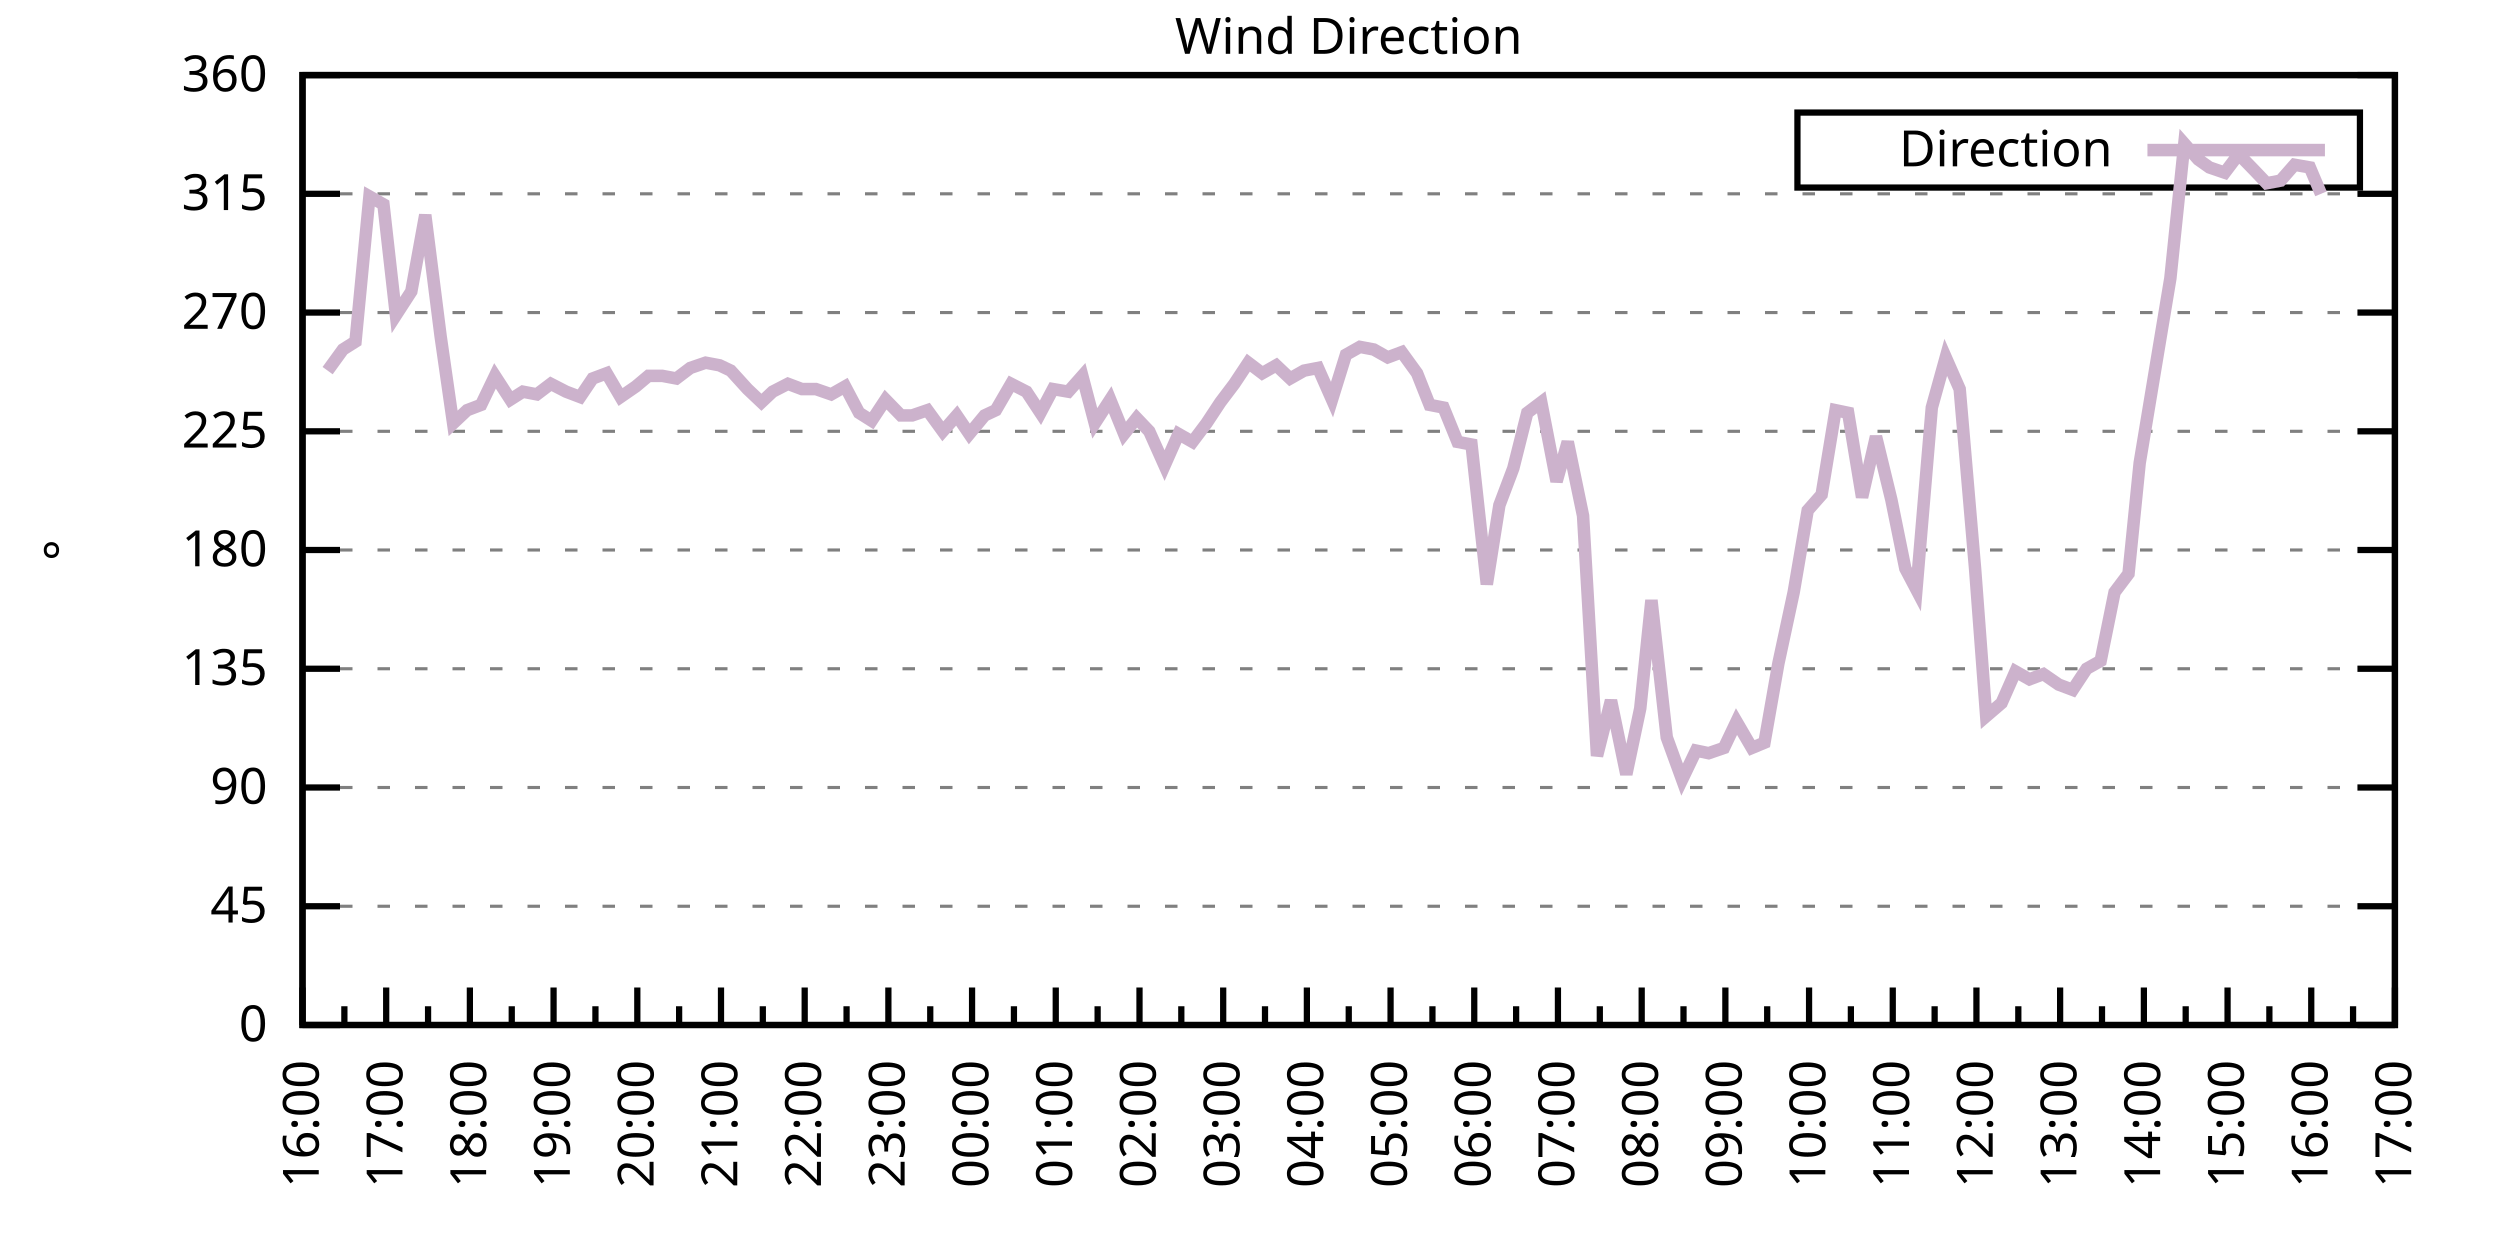
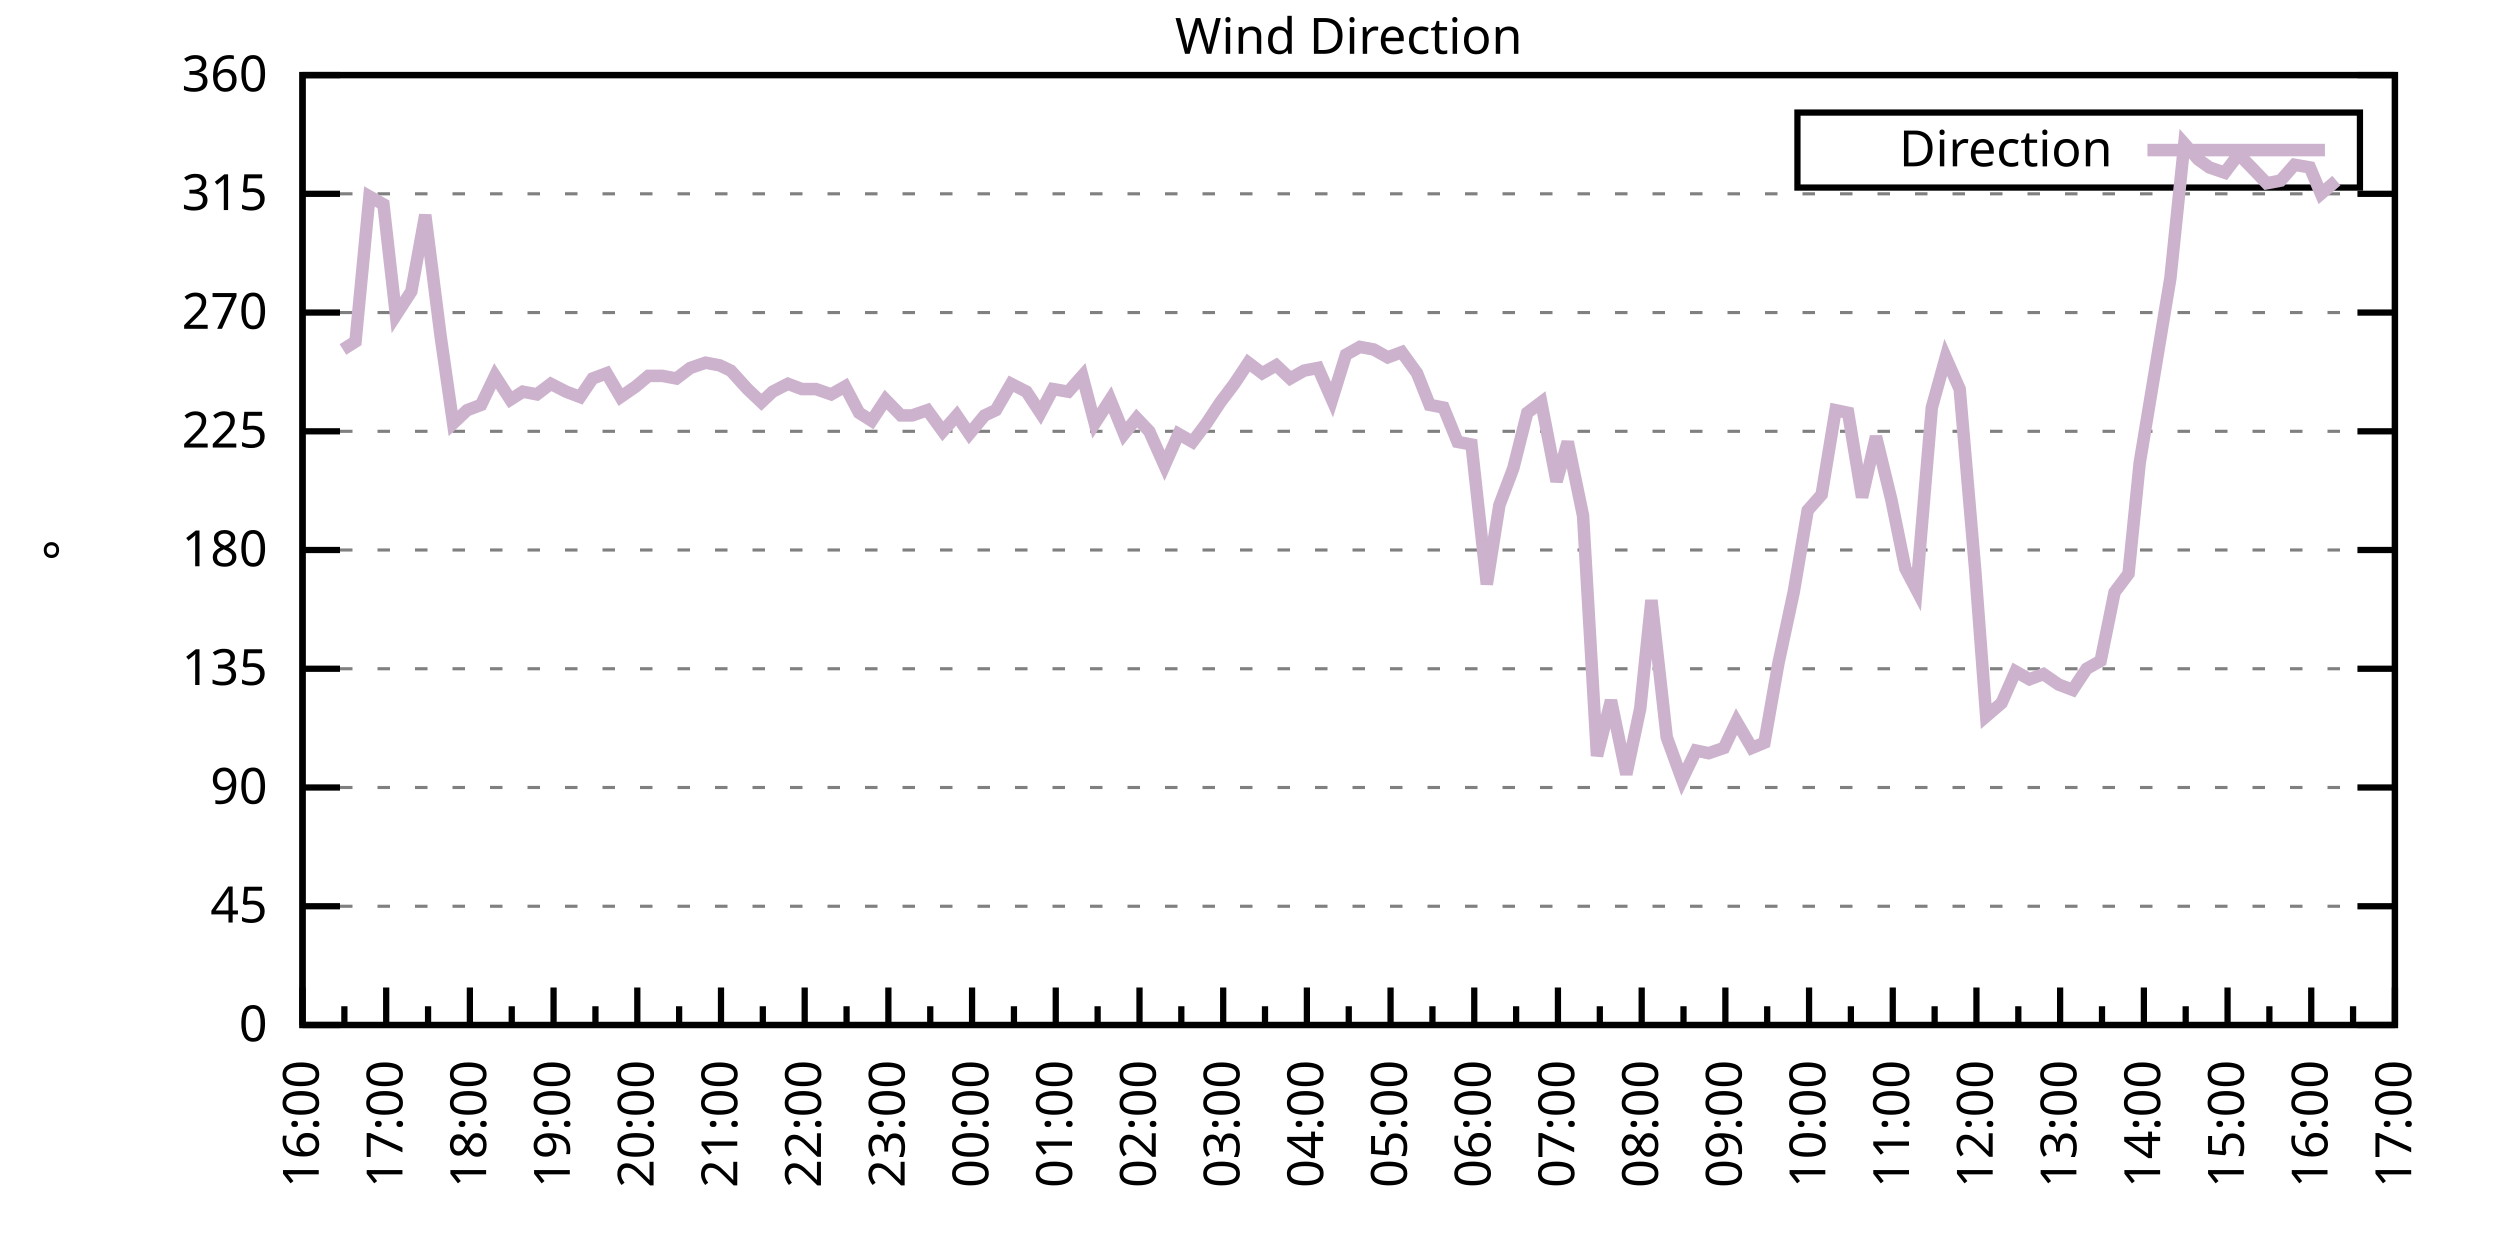
<svg xmlns="http://www.w3.org/2000/svg" xmlns:xlink="http://www.w3.org/1999/xlink" width="400" height="200" viewBox="0 0 400 200">
  <g id="gnuplot_canvas">
    <rect x="0" y="0" width="400" height="200" fill="none" />
    <defs>
      <circle id="gpDot" r="0.5" stroke-width="0.5" stroke="currentColor" />
      <path id="gpPt0" stroke-width="0.333" stroke="currentColor" d="M-1,0 h2 M0,-1 v2" />
      <path id="gpPt1" stroke-width="0.333" stroke="currentColor" d="M-1,-1 L1,1 M1,-1 L-1,1" />
      <path id="gpPt2" stroke-width="0.333" stroke="currentColor" d="M-1,0 L1,0 M0,-1 L0,1 M-1,-1 L1,1 M-1,1 L1,-1" />
      <rect id="gpPt3" stroke-width="0.333" stroke="currentColor" x="-1" y="-1" width="2" height="2" />
      <rect id="gpPt4" stroke-width="0.333" stroke="currentColor" fill="currentColor" x="-1" y="-1" width="2" height="2" />
      <circle id="gpPt5" stroke-width="0.333" stroke="currentColor" cx="0" cy="0" r="1" />
      <use xlink:href="#gpPt5" id="gpPt6" fill="currentColor" stroke="none" />
      <path id="gpPt7" stroke-width="0.333" stroke="currentColor" d="M0,-1.33 L-1.33,0.67 L1.33,0.67 z" />
      <use xlink:href="#gpPt7" id="gpPt8" fill="currentColor" stroke="none" />
      <use xlink:href="#gpPt7" id="gpPt9" stroke="currentColor" transform="rotate(180)" />
      <use xlink:href="#gpPt9" id="gpPt10" fill="currentColor" stroke="none" />
      <use xlink:href="#gpPt3" id="gpPt11" stroke="currentColor" transform="rotate(45)" />
      <use xlink:href="#gpPt11" id="gpPt12" fill="currentColor" stroke="none" />
      <path id="gpPt13" stroke-width="0.333" stroke="currentColor" d="M0,1.330 L1.265,0.411 L0.782,-1.067 L-0.782,-1.076 L-1.265,0.411 z" />
      <use xlink:href="#gpPt13" id="gpPt14" fill="currentColor" stroke="none" />
      <filter id="textbox" filterUnits="objectBoundingBox" x="0" y="0" height="1" width="1">
        <feFlood flood-color="white" flood-opacity="1" result="bgnd" />
        <feComposite in="SourceGraphic" in2="bgnd" operator="atop" />
      </filter>
      <filter id="greybox" filterUnits="objectBoundingBox" x="0" y="0" height="1" width="1">
        <feFlood flood-color="lightgrey" flood-opacity="1" result="grey" />
        <feComposite in="SourceGraphic" in2="grey" operator="atop" />
      </filter>
    </defs>
    <g fill="none" color="white" stroke="currentColor" stroke-width="1.00" stroke-linecap="butt" stroke-linejoin="miter">
</g>
    <g fill="none" color="black" stroke="currentColor" stroke-width="1.00" stroke-linecap="butt" stroke-linejoin="miter">
      <g stroke="none" shape-rendering="crispEdges">
        <polygon fill="rgb(255, 255, 255)" points="48.40,164.00 383.18,164.00 383.18,12.02 48.40,12.02 " />
      </g>
    </g>
    <g fill="none" color="black" stroke="currentColor" stroke-width="1.00" stroke-linecap="butt" stroke-linejoin="miter">
</g>
    <g fill="none" color="black" stroke="black" stroke-width="0.50" stroke-linecap="butt" stroke-linejoin="miter">
</g>
    <g fill="none" color="gray" stroke="currentColor" stroke-width="0.50" stroke-linecap="butt" stroke-linejoin="miter">
      <path stroke="gray" stroke-dasharray="2,4" class="gridline" d="M48.40,164.00 L383.19,164.00  " />
    </g>
    <g fill="none" color="gray" stroke="gray" stroke-width="1.00" stroke-linecap="butt" stroke-linejoin="miter">
</g>
    <g fill="none" color="black" stroke="currentColor" stroke-width="1.00" stroke-linecap="butt" stroke-linejoin="miter">
      <path stroke="black" d="M48.40,164.00 L54.40,164.00 M383.19,164.00 L377.19,164.00  " />
      <g transform="translate(42.80,166.60)" stroke="none" fill="black" font-family="Sans" font-size="8.00" text-anchor="end">
        <text>
          <tspan font-family="Sans"> 0</tspan>
        </text>
      </g>
    </g>
    <g fill="none" color="black" stroke="currentColor" stroke-width="1.00" stroke-linecap="butt" stroke-linejoin="miter">
</g>
    <g fill="none" color="black" stroke="black" stroke-width="0.50" stroke-linecap="butt" stroke-linejoin="miter">
</g>
    <g fill="none" color="gray" stroke="currentColor" stroke-width="0.50" stroke-linecap="butt" stroke-linejoin="miter">
      <path stroke="gray" stroke-dasharray="2,4" class="gridline" d="M48.40,145.00 L383.19,145.00  " />
    </g>
    <g fill="none" color="gray" stroke="gray" stroke-width="1.00" stroke-linecap="butt" stroke-linejoin="miter">
</g>
    <g fill="none" color="black" stroke="currentColor" stroke-width="1.00" stroke-linecap="butt" stroke-linejoin="miter">
      <path stroke="black" d="M48.40,145.00 L54.40,145.00 M383.19,145.00 L377.19,145.00  " />
      <g transform="translate(42.80,147.60)" stroke="none" fill="black" font-family="Sans" font-size="8.00" text-anchor="end">
        <text>
          <tspan font-family="Sans"> 45</tspan>
        </text>
      </g>
    </g>
    <g fill="none" color="black" stroke="currentColor" stroke-width="1.00" stroke-linecap="butt" stroke-linejoin="miter">
</g>
    <g fill="none" color="black" stroke="black" stroke-width="0.50" stroke-linecap="butt" stroke-linejoin="miter">
</g>
    <g fill="none" color="gray" stroke="currentColor" stroke-width="0.50" stroke-linecap="butt" stroke-linejoin="miter">
      <path stroke="gray" stroke-dasharray="2,4" class="gridline" d="M48.40,126.00 L383.19,126.00  " />
    </g>
    <g fill="none" color="gray" stroke="gray" stroke-width="1.00" stroke-linecap="butt" stroke-linejoin="miter">
</g>
    <g fill="none" color="black" stroke="currentColor" stroke-width="1.00" stroke-linecap="butt" stroke-linejoin="miter">
      <path stroke="black" d="M48.40,126.00 L54.40,126.00 M383.19,126.00 L377.19,126.00  " />
      <g transform="translate(42.80,128.60)" stroke="none" fill="black" font-family="Sans" font-size="8.00" text-anchor="end">
        <text>
          <tspan font-family="Sans"> 90</tspan>
        </text>
      </g>
    </g>
    <g fill="none" color="black" stroke="currentColor" stroke-width="1.00" stroke-linecap="butt" stroke-linejoin="miter">
</g>
    <g fill="none" color="black" stroke="black" stroke-width="0.50" stroke-linecap="butt" stroke-linejoin="miter">
</g>
    <g fill="none" color="gray" stroke="currentColor" stroke-width="0.50" stroke-linecap="butt" stroke-linejoin="miter">
      <path stroke="gray" stroke-dasharray="2,4" class="gridline" d="M48.40,107.00 L383.19,107.00  " />
    </g>
    <g fill="none" color="gray" stroke="gray" stroke-width="1.00" stroke-linecap="butt" stroke-linejoin="miter">
</g>
    <g fill="none" color="black" stroke="currentColor" stroke-width="1.00" stroke-linecap="butt" stroke-linejoin="miter">
      <path stroke="black" d="M48.40,107.00 L54.40,107.00 M383.19,107.00 L377.19,107.00  " />
      <g transform="translate(42.80,109.60)" stroke="none" fill="black" font-family="Sans" font-size="8.00" text-anchor="end">
        <text>
          <tspan font-family="Sans"> 135</tspan>
        </text>
      </g>
    </g>
    <g fill="none" color="black" stroke="currentColor" stroke-width="1.00" stroke-linecap="butt" stroke-linejoin="miter">
</g>
    <g fill="none" color="black" stroke="black" stroke-width="0.50" stroke-linecap="butt" stroke-linejoin="miter">
</g>
    <g fill="none" color="gray" stroke="currentColor" stroke-width="0.50" stroke-linecap="butt" stroke-linejoin="miter">
      <path stroke="gray" stroke-dasharray="2,4" class="gridline" d="M48.40,88.00 L383.19,88.00  " />
    </g>
    <g fill="none" color="gray" stroke="gray" stroke-width="1.00" stroke-linecap="butt" stroke-linejoin="miter">
</g>
    <g fill="none" color="black" stroke="currentColor" stroke-width="1.00" stroke-linecap="butt" stroke-linejoin="miter">
      <path stroke="black" d="M48.40,88.00 L54.40,88.00 M383.19,88.00 L377.19,88.00  " />
      <g transform="translate(42.80,90.60)" stroke="none" fill="black" font-family="Sans" font-size="8.00" text-anchor="end">
        <text>
          <tspan font-family="Sans"> 180</tspan>
        </text>
      </g>
    </g>
    <g fill="none" color="black" stroke="currentColor" stroke-width="1.00" stroke-linecap="butt" stroke-linejoin="miter">
</g>
    <g fill="none" color="black" stroke="black" stroke-width="0.50" stroke-linecap="butt" stroke-linejoin="miter">
</g>
    <g fill="none" color="gray" stroke="currentColor" stroke-width="0.50" stroke-linecap="butt" stroke-linejoin="miter">
      <path stroke="gray" stroke-dasharray="2,4" class="gridline" d="M48.40,69.01 L383.19,69.01  " />
    </g>
    <g fill="none" color="gray" stroke="gray" stroke-width="1.00" stroke-linecap="butt" stroke-linejoin="miter">
</g>
    <g fill="none" color="black" stroke="currentColor" stroke-width="1.00" stroke-linecap="butt" stroke-linejoin="miter">
      <path stroke="black" d="M48.40,69.01 L54.40,69.01 M383.19,69.01 L377.19,69.01  " />
      <g transform="translate(42.80,71.61)" stroke="none" fill="black" font-family="Sans" font-size="8.00" text-anchor="end">
        <text>
          <tspan font-family="Sans"> 225</tspan>
        </text>
      </g>
    </g>
    <g fill="none" color="black" stroke="currentColor" stroke-width="1.00" stroke-linecap="butt" stroke-linejoin="miter">
</g>
    <g fill="none" color="black" stroke="black" stroke-width="0.50" stroke-linecap="butt" stroke-linejoin="miter">
</g>
    <g fill="none" color="gray" stroke="currentColor" stroke-width="0.50" stroke-linecap="butt" stroke-linejoin="miter">
      <path stroke="gray" stroke-dasharray="2,4" class="gridline" d="M48.40,50.01 L383.19,50.01  " />
    </g>
    <g fill="none" color="gray" stroke="gray" stroke-width="1.00" stroke-linecap="butt" stroke-linejoin="miter">
</g>
    <g fill="none" color="black" stroke="currentColor" stroke-width="1.00" stroke-linecap="butt" stroke-linejoin="miter">
      <path stroke="black" d="M48.40,50.01 L54.40,50.01 M383.19,50.01 L377.19,50.01  " />
      <g transform="translate(42.80,52.61)" stroke="none" fill="black" font-family="Sans" font-size="8.00" text-anchor="end">
        <text>
          <tspan font-family="Sans"> 270</tspan>
        </text>
      </g>
    </g>
    <g fill="none" color="black" stroke="currentColor" stroke-width="1.00" stroke-linecap="butt" stroke-linejoin="miter">
</g>
    <g fill="none" color="black" stroke="black" stroke-width="0.50" stroke-linecap="butt" stroke-linejoin="miter">
</g>
    <g fill="none" color="gray" stroke="currentColor" stroke-width="0.50" stroke-linecap="butt" stroke-linejoin="miter">
      <path stroke="gray" stroke-dasharray="2,4" class="gridline" d="M48.40,31.01 L383.19,31.01  " />
    </g>
    <g fill="none" color="gray" stroke="gray" stroke-width="1.00" stroke-linecap="butt" stroke-linejoin="miter">
</g>
    <g fill="none" color="black" stroke="currentColor" stroke-width="1.00" stroke-linecap="butt" stroke-linejoin="miter">
      <path stroke="black" d="M48.40,31.01 L54.40,31.01 M383.19,31.01 L377.19,31.01  " />
      <g transform="translate(42.80,33.61)" stroke="none" fill="black" font-family="Sans" font-size="8.00" text-anchor="end">
        <text>
          <tspan font-family="Sans"> 315</tspan>
        </text>
      </g>
    </g>
    <g fill="none" color="black" stroke="currentColor" stroke-width="1.00" stroke-linecap="butt" stroke-linejoin="miter">
</g>
    <g fill="none" color="black" stroke="black" stroke-width="0.50" stroke-linecap="butt" stroke-linejoin="miter">
</g>
    <g fill="none" color="gray" stroke="currentColor" stroke-width="0.50" stroke-linecap="butt" stroke-linejoin="miter">
      <path stroke="gray" stroke-dasharray="2,4" class="gridline" d="M48.40,12.01 L383.19,12.01  " />
    </g>
    <g fill="none" color="gray" stroke="gray" stroke-width="1.00" stroke-linecap="butt" stroke-linejoin="miter">
</g>
    <g fill="none" color="black" stroke="currentColor" stroke-width="1.00" stroke-linecap="butt" stroke-linejoin="miter">
      <path stroke="black" d="M48.40,12.01 L54.40,12.01 M383.19,12.01 L377.19,12.01  " />
      <g transform="translate(42.80,14.61)" stroke="none" fill="black" font-family="Sans" font-size="8.00" text-anchor="end">
        <text>
          <tspan font-family="Sans"> 360</tspan>
        </text>
      </g>
    </g>
    <g fill="none" color="black" stroke="currentColor" stroke-width="1.00" stroke-linecap="butt" stroke-linejoin="miter">
      <path stroke="black" d="M48.40,164.00 L48.40,158.00  " />
      <g transform="translate(51.00,169.60) rotate(270)" stroke="none" fill="black" font-family="Sans" font-size="8.00" text-anchor="end">
        <text>
          <tspan font-family="Sans">16:00</tspan>
        </text>
      </g>
    </g>
    <g fill="none" color="black" stroke="currentColor" stroke-width="1.00" stroke-linecap="butt" stroke-linejoin="miter">
      <path stroke="black" d="M55.10,164.00 L55.10,161.00 M61.79,164.00 L61.79,158.00  " />
      <g transform="translate(64.39,169.60) rotate(270)" stroke="none" fill="black" font-family="Sans" font-size="8.00" text-anchor="end">
        <text>
          <tspan font-family="Sans">17:00</tspan>
        </text>
      </g>
    </g>
    <g fill="none" color="black" stroke="currentColor" stroke-width="1.00" stroke-linecap="butt" stroke-linejoin="miter">
      <path stroke="black" d="M68.49,164.00 L68.49,161.00 M75.18,164.00 L75.18,158.00  " />
      <g transform="translate(77.78,169.60) rotate(270)" stroke="none" fill="black" font-family="Sans" font-size="8.00" text-anchor="end">
        <text>
          <tspan font-family="Sans">18:00</tspan>
        </text>
      </g>
    </g>
    <g fill="none" color="black" stroke="currentColor" stroke-width="1.00" stroke-linecap="butt" stroke-linejoin="miter">
      <path stroke="black" d="M81.88,164.00 L81.88,161.00 M88.57,164.00 L88.57,158.00  " />
      <g transform="translate(91.17,169.60) rotate(270)" stroke="none" fill="black" font-family="Sans" font-size="8.00" text-anchor="end">
        <text>
          <tspan font-family="Sans">19:00</tspan>
        </text>
      </g>
    </g>
    <g fill="none" color="black" stroke="currentColor" stroke-width="1.00" stroke-linecap="butt" stroke-linejoin="miter">
      <path stroke="black" d="M95.27,164.00 L95.27,161.00 M101.97,164.00 L101.97,158.00  " />
      <g transform="translate(104.57,169.60) rotate(270)" stroke="none" fill="black" font-family="Sans" font-size="8.00" text-anchor="end">
        <text>
          <tspan font-family="Sans">20:00</tspan>
        </text>
      </g>
    </g>
    <g fill="none" color="black" stroke="currentColor" stroke-width="1.00" stroke-linecap="butt" stroke-linejoin="miter">
      <path stroke="black" d="M108.66,164.00 L108.66,161.00 M115.36,164.00 L115.36,158.00  " />
      <g transform="translate(117.96,169.60) rotate(270)" stroke="none" fill="black" font-family="Sans" font-size="8.00" text-anchor="end">
        <text>
          <tspan font-family="Sans">21:00</tspan>
        </text>
      </g>
    </g>
    <g fill="none" color="black" stroke="currentColor" stroke-width="1.00" stroke-linecap="butt" stroke-linejoin="miter">
      <path stroke="black" d="M122.05,164.00 L122.05,161.00 M128.75,164.00 L128.75,158.00  " />
      <g transform="translate(131.35,169.60) rotate(270)" stroke="none" fill="black" font-family="Sans" font-size="8.00" text-anchor="end">
        <text>
          <tspan font-family="Sans">22:00</tspan>
        </text>
      </g>
    </g>
    <g fill="none" color="black" stroke="currentColor" stroke-width="1.00" stroke-linecap="butt" stroke-linejoin="miter">
      <path stroke="black" d="M135.45,164.00 L135.45,161.00 M142.14,164.00 L142.14,158.00  " />
      <g transform="translate(144.74,169.60) rotate(270)" stroke="none" fill="black" font-family="Sans" font-size="8.00" text-anchor="end">
        <text>
          <tspan font-family="Sans">23:00</tspan>
        </text>
      </g>
    </g>
    <g fill="none" color="black" stroke="currentColor" stroke-width="1.00" stroke-linecap="butt" stroke-linejoin="miter">
      <path stroke="black" d="M148.84,164.00 L148.84,161.00 M155.53,164.00 L155.53,158.00  " />
      <g transform="translate(158.13,169.60) rotate(270)" stroke="none" fill="black" font-family="Sans" font-size="8.00" text-anchor="end">
        <text>
          <tspan font-family="Sans">00:00</tspan>
        </text>
      </g>
    </g>
    <g fill="none" color="black" stroke="currentColor" stroke-width="1.00" stroke-linecap="butt" stroke-linejoin="miter">
      <path stroke="black" d="M162.23,164.00 L162.23,161.00 M168.92,164.00 L168.92,158.00  " />
      <g transform="translate(171.52,169.60) rotate(270)" stroke="none" fill="black" font-family="Sans" font-size="8.00" text-anchor="end">
        <text>
          <tspan font-family="Sans">01:00</tspan>
        </text>
      </g>
    </g>
    <g fill="none" color="black" stroke="currentColor" stroke-width="1.00" stroke-linecap="butt" stroke-linejoin="miter">
      <path stroke="black" d="M175.62,164.00 L175.62,161.00 M182.32,164.00 L182.32,158.00  " />
      <g transform="translate(184.92,169.60) rotate(270)" stroke="none" fill="black" font-family="Sans" font-size="8.00" text-anchor="end">
        <text>
          <tspan font-family="Sans">02:00</tspan>
        </text>
      </g>
    </g>
    <g fill="none" color="black" stroke="currentColor" stroke-width="1.00" stroke-linecap="butt" stroke-linejoin="miter">
      <path stroke="black" d="M189.01,164.00 L189.01,161.00 M195.71,164.00 L195.71,158.00  " />
      <g transform="translate(198.31,169.60) rotate(270)" stroke="none" fill="black" font-family="Sans" font-size="8.00" text-anchor="end">
        <text>
          <tspan font-family="Sans">03:00</tspan>
        </text>
      </g>
    </g>
    <g fill="none" color="black" stroke="currentColor" stroke-width="1.00" stroke-linecap="butt" stroke-linejoin="miter">
      <path stroke="black" d="M202.40,164.00 L202.40,161.00 M209.10,164.00 L209.10,158.00  " />
      <g transform="translate(211.70,169.60) rotate(270)" stroke="none" fill="black" font-family="Sans" font-size="8.00" text-anchor="end">
        <text>
          <tspan font-family="Sans">04:00</tspan>
        </text>
      </g>
    </g>
    <g fill="none" color="black" stroke="currentColor" stroke-width="1.00" stroke-linecap="butt" stroke-linejoin="miter">
      <path stroke="black" d="M215.80,164.00 L215.80,161.00 M222.49,164.00 L222.49,158.00  " />
      <g transform="translate(225.09,169.60) rotate(270)" stroke="none" fill="black" font-family="Sans" font-size="8.00" text-anchor="end">
        <text>
          <tspan font-family="Sans">05:00</tspan>
        </text>
      </g>
    </g>
    <g fill="none" color="black" stroke="currentColor" stroke-width="1.00" stroke-linecap="butt" stroke-linejoin="miter">
      <path stroke="black" d="M229.19,164.00 L229.19,161.00 M235.88,164.00 L235.88,158.00  " />
      <g transform="translate(238.48,169.60) rotate(270)" stroke="none" fill="black" font-family="Sans" font-size="8.00" text-anchor="end">
        <text>
          <tspan font-family="Sans">06:00</tspan>
        </text>
      </g>
    </g>
    <g fill="none" color="black" stroke="currentColor" stroke-width="1.00" stroke-linecap="butt" stroke-linejoin="miter">
      <path stroke="black" d="M242.58,164.00 L242.58,161.00 M249.27,164.00 L249.27,158.00  " />
      <g transform="translate(251.87,169.60) rotate(270)" stroke="none" fill="black" font-family="Sans" font-size="8.00" text-anchor="end">
        <text>
          <tspan font-family="Sans">07:00</tspan>
        </text>
      </g>
    </g>
    <g fill="none" color="black" stroke="currentColor" stroke-width="1.00" stroke-linecap="butt" stroke-linejoin="miter">
      <path stroke="black" d="M255.97,164.00 L255.97,161.00 M262.67,164.00 L262.67,158.00  " />
      <g transform="translate(265.27,169.60) rotate(270)" stroke="none" fill="black" font-family="Sans" font-size="8.00" text-anchor="end">
        <text>
          <tspan font-family="Sans">08:00</tspan>
        </text>
      </g>
    </g>
    <g fill="none" color="black" stroke="currentColor" stroke-width="1.00" stroke-linecap="butt" stroke-linejoin="miter">
      <path stroke="black" d="M269.36,164.00 L269.36,161.00 M276.06,164.00 L276.06,158.00  " />
      <g transform="translate(278.66,169.60) rotate(270)" stroke="none" fill="black" font-family="Sans" font-size="8.00" text-anchor="end">
        <text>
          <tspan font-family="Sans">09:00</tspan>
        </text>
      </g>
    </g>
    <g fill="none" color="black" stroke="currentColor" stroke-width="1.00" stroke-linecap="butt" stroke-linejoin="miter">
      <path stroke="black" d="M282.75,164.00 L282.75,161.00 M289.45,164.00 L289.45,158.00  " />
      <g transform="translate(292.05,169.60) rotate(270)" stroke="none" fill="black" font-family="Sans" font-size="8.00" text-anchor="end">
        <text>
          <tspan font-family="Sans">10:00</tspan>
        </text>
      </g>
    </g>
    <g fill="none" color="black" stroke="currentColor" stroke-width="1.00" stroke-linecap="butt" stroke-linejoin="miter">
      <path stroke="black" d="M296.14,164.00 L296.14,161.00 M302.84,164.00 L302.84,158.00  " />
      <g transform="translate(305.44,169.60) rotate(270)" stroke="none" fill="black" font-family="Sans" font-size="8.00" text-anchor="end">
        <text>
          <tspan font-family="Sans">11:00</tspan>
        </text>
      </g>
    </g>
    <g fill="none" color="black" stroke="currentColor" stroke-width="1.00" stroke-linecap="butt" stroke-linejoin="miter">
      <path stroke="black" d="M309.54,164.00 L309.54,161.00 M316.23,164.00 L316.23,158.00  " />
      <g transform="translate(318.83,169.60) rotate(270)" stroke="none" fill="black" font-family="Sans" font-size="8.00" text-anchor="end">
        <text>
          <tspan font-family="Sans">12:00</tspan>
        </text>
      </g>
    </g>
    <g fill="none" color="black" stroke="currentColor" stroke-width="1.00" stroke-linecap="butt" stroke-linejoin="miter">
      <path stroke="black" d="M322.93,164.00 L322.93,161.00 M329.62,164.00 L329.62,158.00  " />
      <g transform="translate(332.22,169.60) rotate(270)" stroke="none" fill="black" font-family="Sans" font-size="8.00" text-anchor="end">
        <text>
          <tspan font-family="Sans">13:00</tspan>
        </text>
      </g>
    </g>
    <g fill="none" color="black" stroke="currentColor" stroke-width="1.00" stroke-linecap="butt" stroke-linejoin="miter">
      <path stroke="black" d="M336.32,164.00 L336.32,161.00 M343.02,164.00 L343.02,158.00  " />
      <g transform="translate(345.62,169.60) rotate(270)" stroke="none" fill="black" font-family="Sans" font-size="8.00" text-anchor="end">
        <text>
          <tspan font-family="Sans">14:00</tspan>
        </text>
      </g>
    </g>
    <g fill="none" color="black" stroke="currentColor" stroke-width="1.00" stroke-linecap="butt" stroke-linejoin="miter">
      <path stroke="black" d="M349.71,164.00 L349.71,161.00 M356.41,164.00 L356.41,158.00  " />
      <g transform="translate(359.01,169.60) rotate(270)" stroke="none" fill="black" font-family="Sans" font-size="8.00" text-anchor="end">
        <text>
          <tspan font-family="Sans">15:00</tspan>
        </text>
      </g>
    </g>
    <g fill="none" color="black" stroke="currentColor" stroke-width="1.00" stroke-linecap="butt" stroke-linejoin="miter">
      <path stroke="black" d="M363.10,164.00 L363.10,161.00 M369.80,164.00 L369.80,158.00  " />
      <g transform="translate(372.40,169.60) rotate(270)" stroke="none" fill="black" font-family="Sans" font-size="8.00" text-anchor="end">
        <text>
          <tspan font-family="Sans">16:00</tspan>
        </text>
      </g>
    </g>
    <g fill="none" color="black" stroke="currentColor" stroke-width="1.00" stroke-linecap="butt" stroke-linejoin="miter">
      <path stroke="black" d="M376.49,164.00 L376.49,161.00 M383.19,164.00 L383.19,158.00  " />
      <g transform="translate(385.79,169.60) rotate(270)" stroke="none" fill="black" font-family="Sans" font-size="8.00" text-anchor="end">
        <text>
          <tspan font-family="Sans">17:00</tspan>
        </text>
      </g>
    </g>
    <g fill="none" color="black" stroke="currentColor" stroke-width="1.00" stroke-linecap="butt" stroke-linejoin="miter">
</g>
    <g fill="none" color="black" stroke="currentColor" stroke-width="1.00" stroke-linecap="butt" stroke-linejoin="miter">
      <path stroke="black" d="M48.40,12.01 L48.40,164.00 L383.19,164.00 L383.19,12.01 L48.40,12.01 Z  " />
    </g>
    <g fill="none" color="black" stroke="currentColor" stroke-width="1.00" stroke-linecap="butt" stroke-linejoin="miter">
      <g transform="translate(12.80,88.01) rotate(270)" stroke="none" fill="black" font-family="Sans" font-size="8.00" text-anchor="middle">
        <text>
          <tspan font-family="Sans">°</tspan>
        </text>
      </g>
    </g>
    <g fill="none" color="black" stroke="currentColor" stroke-width="1.00" stroke-linecap="butt" stroke-linejoin="miter">
</g>
    <g fill="none" color="black" stroke="currentColor" stroke-width="1.00" stroke-linecap="butt" stroke-linejoin="miter">
      <path stroke="black" d="M287.59,30.01 L287.59,18.01 L377.59,18.01 L377.59,30.01 L287.59,30.01 Z  " />
    </g>
    <g id="Wind_direction_plot_1">
      <g fill="none" color="white" stroke="black" stroke-width="2.00" stroke-linecap="butt" stroke-linejoin="miter">
</g>
      <g fill="none" color="black" stroke="currentColor" stroke-width="2.00" stroke-linecap="butt" stroke-linejoin="miter">
        <g transform="translate(337.99,26.61)" stroke="none" fill="black" font-family="Sans" font-size="8.00" text-anchor="end">
          <text>
            <tspan font-family="Sans">Direction</tspan>
          </text>
        </g>
      </g>
      <g fill="none" color="black" stroke="currentColor" stroke-width="2.00" stroke-linecap="butt" stroke-linejoin="miter">
-         <path stroke="rgb(204, 178, 204)" d="M343.59,24.01 L371.99,24.01 M52.42,59.30 L54.87,55.92 L56.88,54.65 L59.11,31.43 L61.35,32.70 L63.35,50.43   L65.81,46.63 L68.04,34.39 L70.50,53.81 L72.50,67.74 L74.74,65.63 L76.97,64.78 L79.20,60.14 L81.66,63.94   L83.66,62.67 L85.90,63.10 L88.13,61.41 L90.58,62.67 L92.82,63.52 L94.82,60.56 L97.06,59.72 L99.29,63.52   L101.74,61.83 L103.75,60.14 L105.98,60.14 L108.22,60.56 L110.45,58.87 L112.90,58.03 L115.13,58.45 L116.92,59.30   L119.60,62.25 L121.83,64.36 L123.62,62.67 L126.07,61.41 L128.30,62.25 L130.54,62.25 L132.99,63.10 L135.22,61.83   L137.45,66.05 L139.46,67.32 L141.69,63.94 L144.15,66.47 L145.94,66.47 L148.39,65.63 L150.85,69.01 L153.08,66.47   L155.09,69.43 L157.54,66.47 L159.33,65.63 L161.78,61.41 L164.24,62.67 L166.47,66.05 L168.48,62.25 L170.93,62.67   L173.17,60.14 L175.17,67.74 L177.63,63.94 L179.86,69.43 L181.87,66.90 L183.88,69.01 L186.33,74.49 L188.57,69.43   L190.80,70.70 L193.03,67.74 L195.26,64.36 L197.49,61.41 L199.73,58.03 L201.96,59.72 L204.19,58.45 L206.42,60.56   L208.65,59.30 L210.88,58.87 L213.12,63.94 L215.35,56.76 L217.58,55.50 L219.81,55.92 L222.04,57.18 L224.28,56.34   L226.73,59.72 L228.74,64.78 L230.97,65.21 L233.20,70.70 L235.44,71.12 L237.89,93.49 L239.90,80.83 L242.13,74.92   L244.36,66.05 L246.60,64.36 L249.05,77.03 L250.84,70.70 L253.29,82.52 L255.52,120.94 L257.76,112.07 L260.21,123.89   L262.44,113.34 L264.23,96.03 L266.68,117.98 L269.14,124.74 L271.37,120.09 L273.38,120.51 L275.83,119.67 L277.84,115.45   L280.30,119.67 L282.31,118.83 L284.54,106.16 L286.99,94.76 L289.23,81.67 L291.46,79.14 L293.69,65.63 L295.70,66.05   L297.93,79.56 L300.16,69.85 L302.62,79.98 L304.85,90.96 L306.63,94.34 L309.09,65.21 L311.32,57.18 L313.55,62.25   L316.01,90.96 L317.79,114.60 L320.25,112.49 L322.48,107.43 L324.71,108.69 L326.95,107.85 L329.40,109.54 L331.63,110.38   L333.86,107.00 L336.10,105.74 L338.33,94.76 L340.56,91.80 L342.35,74.07 L344.80,59.30 L347.26,44.52 L349.49,22.99   L351.72,25.52 L353.51,26.79 L355.96,27.63 L358.19,24.68 L360.65,27.21 L362.66,29.32 L364.89,28.90 L367.12,26.36   L369.58,26.79 L371.36,31.01  " />
+         <path stroke="rgb(204, 178, 204)" d="M343.59,24.01 L371.99,24.01 M54.87,55.92 L56.88,54.65 L59.11,31.43 L61.35,32.70 L63.35,50.43 L65.81,46.63   L68.04,34.39 L70.50,53.81 L72.50,67.74 L74.74,65.63 L76.97,64.78 L79.20,60.14 L81.66,63.94 L83.66,62.67   L85.90,63.10 L88.13,61.41 L90.58,62.67 L92.82,63.52 L94.82,60.56 L97.06,59.72 L99.29,63.52 L101.74,61.83   L103.75,60.14 L105.98,60.14 L108.22,60.56 L110.45,58.87 L112.90,58.03 L115.13,58.45 L116.92,59.30 L119.60,62.25   L121.83,64.36 L123.62,62.67 L126.07,61.41 L128.30,62.25 L130.54,62.25 L132.99,63.10 L135.22,61.83 L137.45,66.05   L139.46,67.32 L141.69,63.94 L144.15,66.47 L145.94,66.47 L148.39,65.63 L150.85,69.01 L153.08,66.47 L155.09,69.43   L157.54,66.47 L159.33,65.63 L161.78,61.41 L164.24,62.67 L166.47,66.05 L168.48,62.25 L170.93,62.67 L173.17,60.14   L175.17,67.74 L177.63,63.94 L179.86,69.43 L181.87,66.90 L183.88,69.01 L186.33,74.49 L188.57,69.43 L190.80,70.70   L193.03,67.74 L195.26,64.36 L197.49,61.41 L199.73,58.03 L201.96,59.72 L204.19,58.45 L206.42,60.56 L208.65,59.30   L210.88,58.87 L213.12,63.94 L215.35,56.76 L217.58,55.50 L219.81,55.92 L222.04,57.18 L224.28,56.34 L226.73,59.72   L228.74,64.78 L230.97,65.21 L233.20,70.70 L235.44,71.12 L237.89,93.49 L239.90,80.83 L242.13,74.92 L244.36,66.05   L246.60,64.36 L249.05,77.03 L250.84,70.70 L253.29,82.52 L255.52,120.94 L257.76,112.07 L260.21,123.89 L262.44,113.34   L264.23,96.03 L266.68,117.98 L269.14,124.74 L271.37,120.09 L273.38,120.51 L275.83,119.67 L277.84,115.45 L280.30,119.67   L282.31,118.83 L284.54,106.16 L286.99,94.76 L289.23,81.67 L291.46,79.14 L293.69,65.63 L295.70,66.05 L297.93,79.56   L300.16,69.85 L302.62,79.98 L304.85,90.96 L306.63,94.34 L309.09,65.21 L311.32,57.18 L313.55,62.25 L316.01,90.96   L317.79,114.60 L320.25,112.49 L322.48,107.43 L324.71,108.69 L326.95,107.85 L329.40,109.54 L331.63,110.38 L333.86,107.00   L336.10,105.74 L338.33,94.76 L340.56,91.80 L342.35,74.07 L344.80,59.30 L347.26,44.52 L349.49,22.99 L351.72,25.52   L353.51,26.79 L355.96,27.63 L358.19,24.68 L360.65,27.21 L362.66,29.32 L364.89,28.90 L367.12,26.36 L369.58,26.79   L371.36,31.01 L373.82,28.90  " />
      </g>
    </g>
    <g fill="none" color="black" stroke="currentColor" stroke-width="2.00" stroke-linecap="butt" stroke-linejoin="miter">
</g>
    <g fill="none" color="black" stroke="black" stroke-width="1.00" stroke-linecap="butt" stroke-linejoin="miter">
</g>
    <g fill="none" color="black" stroke="currentColor" stroke-width="1.00" stroke-linecap="butt" stroke-linejoin="miter">
      <path stroke="black" d="M48.40,12.01 L48.40,164.00 L383.19,164.00 L383.19,12.01 L48.40,12.01 Z  " />
    </g>
    <g fill="none" color="black" stroke="currentColor" stroke-width="1.00" stroke-linecap="butt" stroke-linejoin="miter">
      <g transform="translate(215.79,8.61)" stroke="none" fill="black" font-family="Sans" font-size="8.00" text-anchor="middle">
        <text>
          <tspan font-family="Sans">Wind Direction</tspan>
        </text>
      </g>
    </g>
    <g fill="none" color="black" stroke="currentColor" stroke-width="1.00" stroke-linecap="butt" stroke-linejoin="miter">
</g>
  </g>
</svg>
